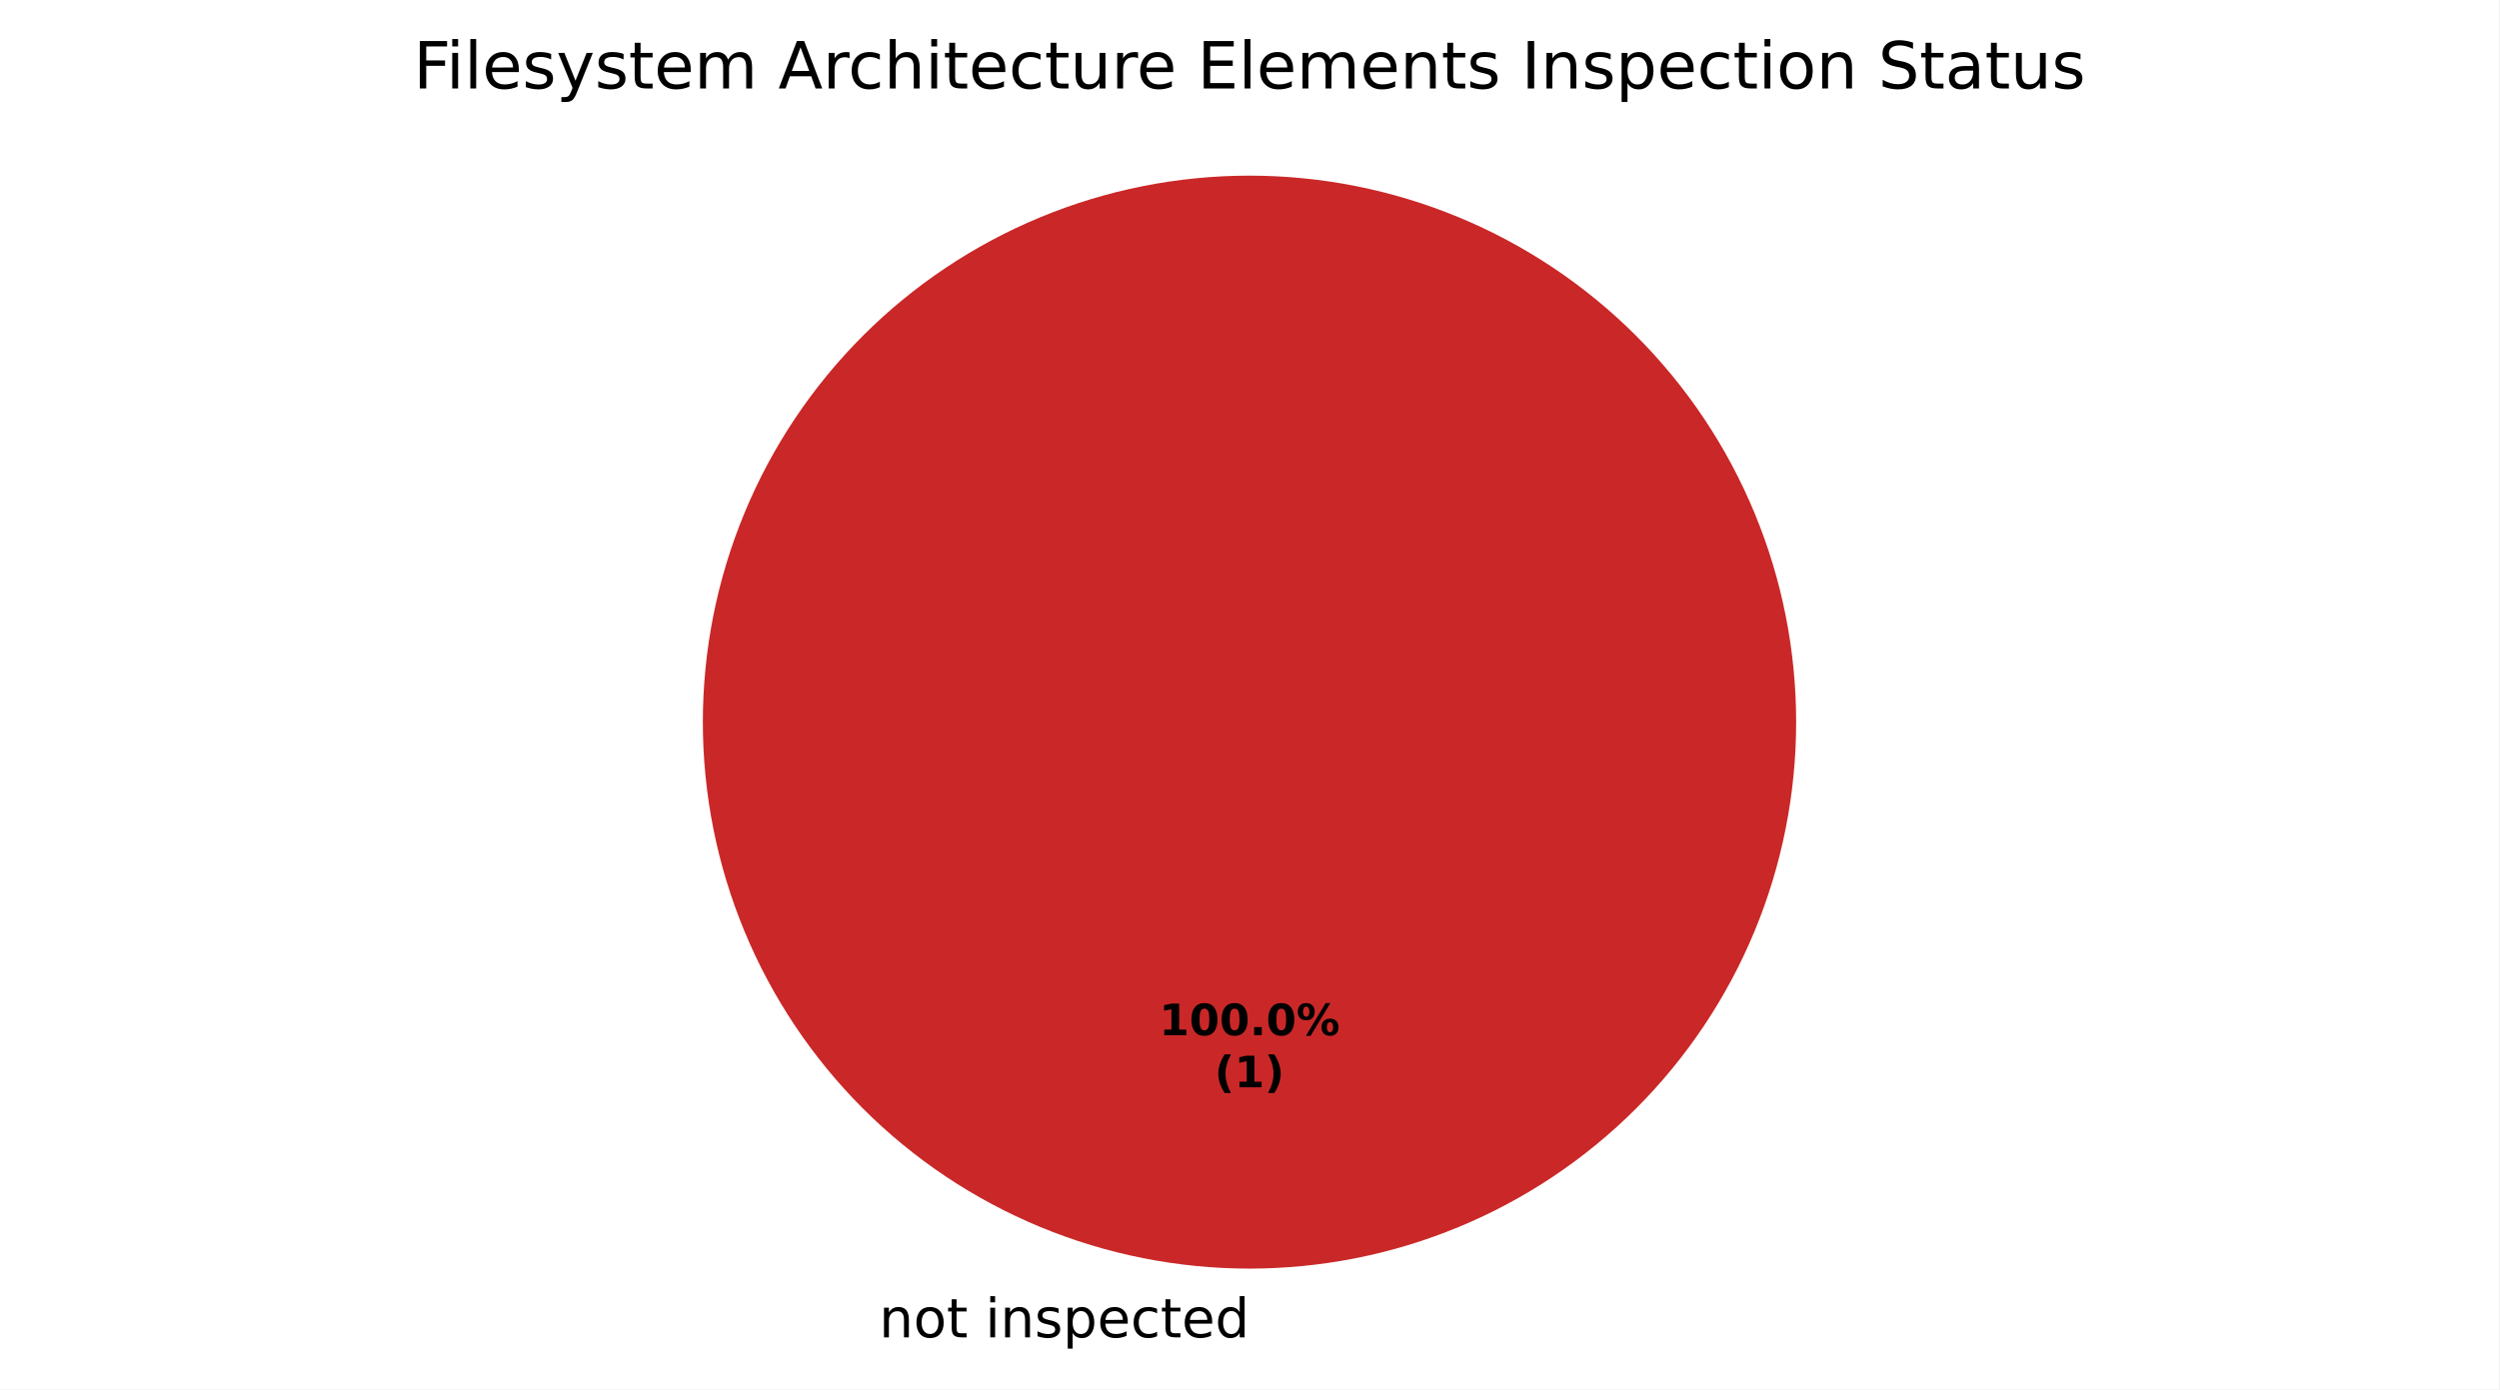
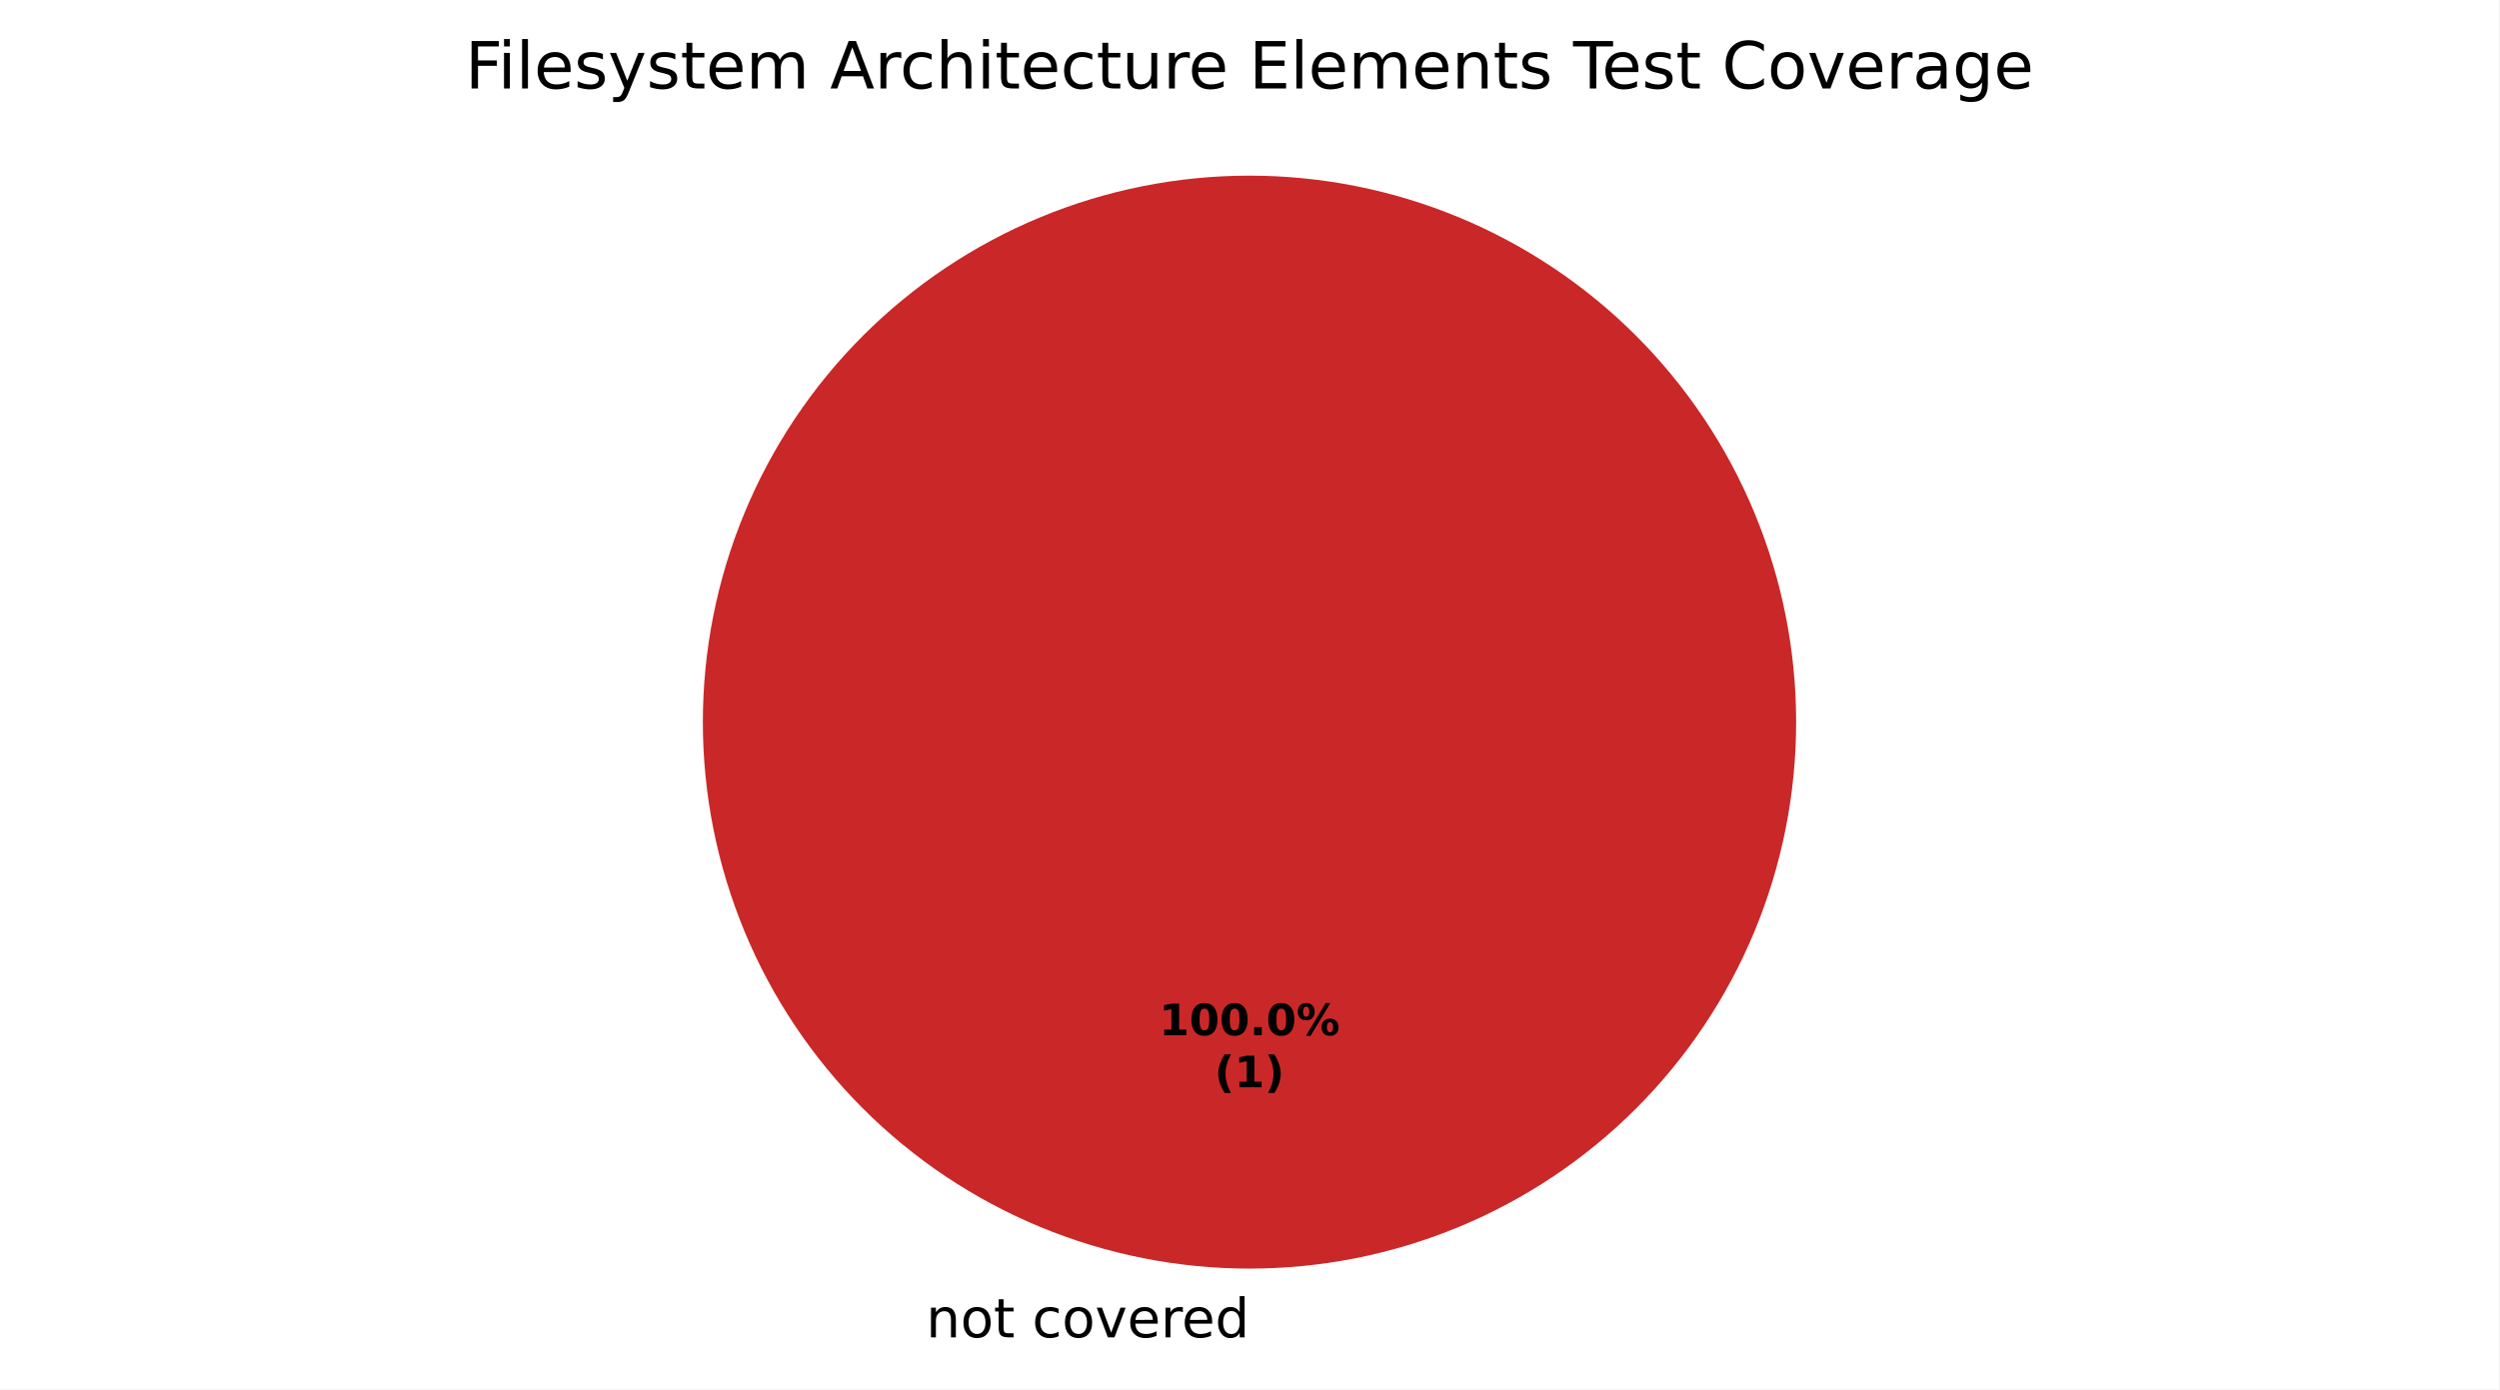
<svg xmlns="http://www.w3.org/2000/svg" xmlns:xlink="http://www.w3.org/1999/xlink" width="460.8pt" height="256.279pt" viewBox="0 0 460.8 256.279" version="1.1">
  <defs>
    <style type="text/css">*{stroke-linejoin: round; stroke-linecap: butt}</style>
  </defs>
  <g id="figure_1">
    <g id="patch_1">
      <path d="M 0 256.279  L 460.8 256.279  L 460.8 0  L 0 0  z " style="fill: #ffffff" />
    </g>
    <g id="axes_1">
      <g id="patch_2">
        <path d="M 230.4 32.398  C 230.4 32.398 230.4 32.398 230.4 32.398  L 230.4 133.198  z " style="fill: #37a12d" />
      </g>
      <g id="patch_3">
+         <path d="M 230.4 32.398  C 230.4 32.398 230.4 32.398 230.4 32.398  L 230.4 133.198  z " style="fill: #f0a500" />
+       </g>
+       <g id="patch_4">
        <path d="M 331.2 133.198  C 331.2 119.961 328.593 106.853 323.527 94.624  C 318.462 82.394 311.036 71.282 301.676 61.922  C 292.316 52.562 281.204 45.137 268.974 40.071  C 256.745 35.006 243.637 32.398 230.4 32.398  C 217.163 32.398 204.055 35.006 191.826 40.071  C 179.596 45.137 168.484 52.562 159.124 61.922  C 149.764 71.282 142.338 82.394 137.273 94.624  C 132.207 106.853 129.6 119.961 129.6 133.198  C 129.6 146.435 132.207 159.543 137.273 171.773  C 142.338 184.002 149.764 195.115 159.124 204.474  C 168.484 213.834 179.596 221.26 191.826 226.325  C 204.055 231.391 217.163 233.998 230.4 233.998  C 243.637 233.998 256.745 231.391 268.974 226.325  C 281.204 221.26 292.316 213.834 301.676 204.474  C 311.036 195.115 318.462 184.002 323.527 171.773  C 328.593 159.543 331.2 146.435 331.2 133.198  M 230.4 133.198  z " style="fill: #ca2828" />
      </g>
      <g id="matplotlib.axis_1" />
      <g id="matplotlib.axis_2" />
      <g id="text_1">
-         <g transform="translate(158.9203 246.6762) scale(0.1 -0.1)">
+         <g transform="translate(167.5859 246.6762) scale(0.1 -0.1)">
          <defs>
            <path id="DejaVuSans-3" transform="scale(0.015625)" />
            <path id="DejaVuSans-51" d="M 3513 2113  L 3513 0  L 2938 0  L 2938 2094  Q 2938 2591 2744 2837  Q 2550 3084 2163 3084  Q 1697 3084 1428 2787  Q 1159 2491 1159 1978  L 1159 0  L 581 0  L 581 3500  L 1159 3500  L 1159 2956  Q 1366 3272 1645 3428  Q 1925 3584 2291 3584  Q 2894 3584 3203 3211  Q 3513 2838 3513 2113  z " transform="scale(0.015625)" />
            <path id="DejaVuSans-52" d="M 1959 3097  Q 1497 3097 1228 2736  Q 959 2375 959 1747  Q 959 1119 1226 758  Q 1494 397 1959 397  Q 2419 397 2687 759  Q 2956 1122 2956 1747  Q 2956 2369 2687 2733  Q 2419 3097 1959 3097  z M 1959 3584  Q 2709 3584 3137 3096  Q 3566 2609 3566 1747  Q 3566 888 3137 398  Q 2709 -91 1959 -91  Q 1206 -91 779 398  Q 353 888 353 1747  Q 353 2609 779 3096  Q 1206 3584 1959 3584  z " transform="scale(0.015625)" />
            <path id="DejaVuSans-57" d="M 1172 4494  L 1172 3500  L 2356 3500  L 2356 3053  L 1172 3053  L 1172 1153  Q 1172 725 1289 603  Q 1406 481 1766 481  L 2356 481  L 2356 0  L 1766 0  Q 1100 0 847 248  Q 594 497 594 1153  L 594 3053  L 172 3053  L 172 3500  L 594 3500  L 594 4494  L 1172 4494  z " transform="scale(0.015625)" />
-             <path id="DejaVuSans-4c" d="M 603 3500  L 1178 3500  L 1178 0  L 603 0  L 603 3500  z M 603 4863  L 1178 4863  L 1178 4134  L 603 4134  L 603 4863  z " transform="scale(0.015625)" />
-             <path id="DejaVuSans-56" d="M 2834 3397  L 2834 2853  Q 2591 2978 2328 3040  Q 2066 3103 1784 3103  Q 1356 3103 1142 2972  Q 928 2841 928 2578  Q 928 2378 1081 2264  Q 1234 2150 1697 2047  L 1894 2003  Q 2506 1872 2764 1633  Q 3022 1394 3022 966  Q 3022 478 2636 193  Q 2250 -91 1575 -91  Q 1294 -91 989 -36  Q 684 19 347 128  L 347 722  Q 666 556 975 473  Q 1284 391 1588 391  Q 1994 391 2212 530  Q 2431 669 2431 922  Q 2431 1156 2273 1281  Q 2116 1406 1581 1522  L 1381 1569  Q 847 1681 609 1914  Q 372 2147 372 2553  Q 372 3047 722 3315  Q 1072 3584 1716 3584  Q 2034 3584 2315 3537  Q 2597 3491 2834 3397  z " transform="scale(0.015625)" />
-             <path id="DejaVuSans-53" d="M 1159 525  L 1159 -1331  L 581 -1331  L 581 3500  L 1159 3500  L 1159 2969  Q 1341 3281 1617 3432  Q 1894 3584 2278 3584  Q 2916 3584 3314 3078  Q 3713 2572 3713 1747  Q 3713 922 3314 415  Q 2916 -91 2278 -91  Q 1894 -91 1617 61  Q 1341 213 1159 525  z M 3116 1747  Q 3116 2381 2855 2742  Q 2594 3103 2138 3103  Q 1681 3103 1420 2742  Q 1159 2381 1159 1747  Q 1159 1113 1420 752  Q 1681 391 2138 391  Q 2594 391 2855 752  Q 3116 1113 3116 1747  z " transform="scale(0.015625)" />
+             <path id="DejaVuSans-46" d="M 3122 3366  L 3122 2828  Q 2878 2963 2633 3030  Q 2388 3097 2138 3097  Q 1578 3097 1268 2742  Q 959 2388 959 1747  Q 959 1106 1268 751  Q 1578 397 2138 397  Q 2388 397 2633 464  Q 2878 531 3122 666  L 3122 134  Q 2881 22 2623 -34  Q 2366 -91 2075 -91  Q 1284 -91 818 406  Q 353 903 353 1747  Q 353 2603 823 3093  Q 1294 3584 2113 3584  Q 2378 3584 2631 3529  Q 2884 3475 3122 3366  z " transform="scale(0.015625)" />
+             <path id="DejaVuSans-59" d="M 191 3500  L 800 3500  L 1894 563  L 2988 3500  L 3597 3500  L 2284 0  L 1503 0  L 191 3500  z " transform="scale(0.015625)" />
            <path id="DejaVuSans-48" d="M 3597 1894  L 3597 1613  L 953 1613  Q 991 1019 1311 708  Q 1631 397 2203 397  Q 2534 397 2845 478  Q 3156 559 3463 722  L 3463 178  Q 3153 47 2828 -22  Q 2503 -91 2169 -91  Q 1331 -91 842 396  Q 353 884 353 1716  Q 353 2575 817 3079  Q 1281 3584 2069 3584  Q 2775 3584 3186 3129  Q 3597 2675 3597 1894  z M 3022 2063  Q 3016 2534 2758 2815  Q 2500 3097 2075 3097  Q 1594 3097 1305 2825  Q 1016 2553 972 2059  L 3022 2063  z " transform="scale(0.015625)" />
-             <path id="DejaVuSans-46" d="M 3122 3366  L 3122 2828  Q 2878 2963 2633 3030  Q 2388 3097 2138 3097  Q 1578 3097 1268 2742  Q 959 2388 959 1747  Q 959 1106 1268 751  Q 1578 397 2138 397  Q 2388 397 2633 464  Q 2878 531 3122 666  L 3122 134  Q 2881 22 2623 -34  Q 2366 -91 2075 -91  Q 1284 -91 818 406  Q 353 903 353 1747  Q 353 2603 823 3093  Q 1294 3584 2113 3584  Q 2378 3584 2631 3529  Q 2884 3475 3122 3366  z " transform="scale(0.015625)" />
+             <path id="DejaVuSans-55" d="M 2631 2963  Q 2534 3019 2420 3045  Q 2306 3072 2169 3072  Q 1681 3072 1420 2755  Q 1159 2438 1159 1844  L 1159 0  L 581 0  L 581 3500  L 1159 3500  L 1159 2956  Q 1341 3275 1631 3429  Q 1922 3584 2338 3584  Q 2397 3584 2469 3576  Q 2541 3569 2628 3553  L 2631 2963  z " transform="scale(0.015625)" />
            <path id="DejaVuSans-47" d="M 2906 2969  L 2906 4863  L 3481 4863  L 3481 0  L 2906 0  L 2906 525  Q 2725 213 2448 61  Q 2172 -91 1784 -91  Q 1150 -91 751 415  Q 353 922 353 1747  Q 353 2572 751 3078  Q 1150 3584 1784 3584  Q 2172 3584 2448 3432  Q 2725 3281 2906 2969  z M 947 1747  Q 947 1113 1208 752  Q 1469 391 1925 391  Q 2381 391 2643 752  Q 2906 1113 2906 1747  Q 2906 2381 2643 2742  Q 2381 3103 1925 3103  Q 1469 3103 1208 2742  Q 947 2381 947 1747  z " transform="scale(0.015625)" />
          </defs>
          <use xlink:href="#DejaVuSans-3" />
          <use xlink:href="#DejaVuSans-51" transform="translate(31.78125 0)" />
          <use xlink:href="#DejaVuSans-52" transform="translate(95.15625 0)" />
          <use xlink:href="#DejaVuSans-57" transform="translate(156.3438 0)" />
          <use xlink:href="#DejaVuSans-3" transform="translate(195.5469 0)" />
-           <use xlink:href="#DejaVuSans-4c" transform="translate(227.3281 0)" />
-           <use xlink:href="#DejaVuSans-51" transform="translate(255.1094 0)" />
-           <use xlink:href="#DejaVuSans-56" transform="translate(318.4844 0)" />
-           <use xlink:href="#DejaVuSans-53" transform="translate(370.5781 0)" />
-           <use xlink:href="#DejaVuSans-48" transform="translate(434.0625 0)" />
-           <use xlink:href="#DejaVuSans-46" transform="translate(495.5938 0)" />
-           <use xlink:href="#DejaVuSans-57" transform="translate(550.5781 0)" />
-           <use xlink:href="#DejaVuSans-48" transform="translate(589.7812 0)" />
-           <use xlink:href="#DejaVuSans-47" transform="translate(651.3125 0)" />
+           <use xlink:href="#DejaVuSans-46" transform="translate(227.3281 0)" />
+           <use xlink:href="#DejaVuSans-52" transform="translate(282.3125 0)" />
+           <use xlink:href="#DejaVuSans-59" transform="translate(343.5 0)" />
+           <use xlink:href="#DejaVuSans-48" transform="translate(402.6875 0)" />
+           <use xlink:href="#DejaVuSans-55" transform="translate(464.2188 0)" />
+           <use xlink:href="#DejaVuSans-48" transform="translate(503.125 0)" />
+           <use xlink:href="#DejaVuSans-47" transform="translate(564.6562 0)" />
        </g>
      </g>
      <g id="text_2">
        <g transform="translate(213.74 190.9555) scale(0.08 -0.08)">
          <defs>
            <path id="DejaVuSans-Bold-14" d="M 750 831  L 1813 831  L 1813 3847  L 722 3622  L 722 4441  L 1806 4666  L 2950 4666  L 2950 831  L 4013 831  L 4013 0  L 750 0  L 750 831  z " transform="scale(0.015625)" />
            <path id="DejaVuSans-Bold-13" d="M 2944 2338  Q 2944 3213 2780 3570  Q 2616 3928 2228 3928  Q 1841 3928 1675 3570  Q 1509 3213 1509 2338  Q 1509 1453 1675 1090  Q 1841 728 2228 728  Q 2613 728 2778 1090  Q 2944 1453 2944 2338  z M 4147 2328  Q 4147 1169 3647 539  Q 3147 -91 2228 -91  Q 1306 -91 806 539  Q 306 1169 306 2328  Q 306 3491 806 4120  Q 1306 4750 2228 4750  Q 3147 4750 3647 4120  Q 4147 3491 4147 2328  z " transform="scale(0.015625)" />
            <path id="DejaVuSans-Bold-11" d="M 653 1209  L 1778 1209  L 1778 0  L 653 0  L 653 1209  z " transform="scale(0.015625)" />
            <path id="DejaVuSans-Bold-8" d="M 4959 1925  Q 4738 1925 4616 1733  Q 4494 1541 4494 1184  Q 4494 825 4614 633  Q 4734 441 4959 441  Q 5184 441 5303 633  Q 5422 825 5422 1184  Q 5422 1541 5301 1733  Q 5181 1925 4959 1925  z M 4959 2450  Q 5541 2450 5875 2112  Q 6209 1775 6209 1184  Q 6209 594 5875 251  Q 5541 -91 4959 -91  Q 4378 -91 4042 251  Q 3706 594 3706 1184  Q 3706 1772 4042 2111  Q 4378 2450 4959 2450  z M 2094 -91  L 1403 -91  L 4319 4750  L 5013 4750  L 2094 -91  z M 1453 4750  Q 2034 4750 2367 4411  Q 2700 4072 2700 3481  Q 2700 2891 2367 2550  Q 2034 2209 1453 2209  Q 872 2209 539 2550  Q 206 2891 206 3481  Q 206 4072 539 4411  Q 872 4750 1453 4750  z M 1453 4225  Q 1228 4225 1106 4031  Q 984 3838 984 3481  Q 984 3122 1106 2926  Q 1228 2731 1453 2731  Q 1678 2731 1798 2926  Q 1919 3122 1919 3481  Q 1919 3838 1797 4031  Q 1675 4225 1453 4225  z " transform="scale(0.015625)" />
          </defs>
          <use xlink:href="#DejaVuSans-Bold-14" />
          <use xlink:href="#DejaVuSans-Bold-13" transform="translate(69.57812 0)" />
          <use xlink:href="#DejaVuSans-Bold-13" transform="translate(139.1562 0)" />
          <use xlink:href="#DejaVuSans-Bold-11" transform="translate(208.7344 0)" />
          <use xlink:href="#DejaVuSans-Bold-13" transform="translate(246.7188 0)" />
          <use xlink:href="#DejaVuSans-Bold-8" transform="translate(316.2969 0)" />
        </g>
        <g transform="translate(223.9606 200.557) scale(0.08 -0.08)">
          <defs>
            <path id="DejaVuSans-Bold-b" d="M 2413 -844  L 1484 -844  Q 1006 -72 778 623  Q 550 1319 550 2003  Q 550 2688 779 3389  Q 1009 4091 1484 4856  L 2413 4856  Q 2013 4116 1813 3408  Q 1613 2700 1613 2009  Q 1613 1319 1811 609  Q 2009 -100 2413 -844  z " transform="scale(0.015625)" />
            <path id="DejaVuSans-Bold-c" d="M 513 -844  Q 913 -100 1113 609  Q 1313 1319 1313 2009  Q 1313 2700 1113 3408  Q 913 4116 513 4856  L 1441 4856  Q 1916 4091 2145 3389  Q 2375 2688 2375 2003  Q 2375 1319 2147 623  Q 1919 -72 1441 -844  L 513 -844  z " transform="scale(0.015625)" />
          </defs>
          <use xlink:href="#DejaVuSans-Bold-b" />
          <use xlink:href="#DejaVuSans-Bold-14" transform="translate(45.70312 0)" />
          <use xlink:href="#DejaVuSans-Bold-c" transform="translate(115.2812 0)" />
        </g>
      </g>
      <g id="text_3">
-         <g transform="translate(76.23469 16.31812) scale(0.12 -0.12)">
+         <g transform="translate(85.78031 16.31812) scale(0.12 -0.12)">
          <defs>
            <path id="DejaVuSans-29" d="M 628 4666  L 3309 4666  L 3309 4134  L 1259 4134  L 1259 2759  L 3109 2759  L 3109 2228  L 1259 2228  L 1259 0  L 628 0  L 628 4666  z " transform="scale(0.015625)" />
+             <path id="DejaVuSans-4c" d="M 603 3500  L 1178 3500  L 1178 0  L 603 0  L 603 3500  z M 603 4863  L 1178 4863  L 1178 4134  L 603 4134  L 603 4863  z " transform="scale(0.015625)" />
            <path id="DejaVuSans-4f" d="M 603 4863  L 1178 4863  L 1178 0  L 603 0  L 603 4863  z " transform="scale(0.015625)" />
+             <path id="DejaVuSans-56" d="M 2834 3397  L 2834 2853  Q 2591 2978 2328 3040  Q 2066 3103 1784 3103  Q 1356 3103 1142 2972  Q 928 2841 928 2578  Q 928 2378 1081 2264  Q 1234 2150 1697 2047  L 1894 2003  Q 2506 1872 2764 1633  Q 3022 1394 3022 966  Q 3022 478 2636 193  Q 2250 -91 1575 -91  Q 1294 -91 989 -36  Q 684 19 347 128  L 347 722  Q 666 556 975 473  Q 1284 391 1588 391  Q 1994 391 2212 530  Q 2431 669 2431 922  Q 2431 1156 2273 1281  Q 2116 1406 1581 1522  L 1381 1569  Q 847 1681 609 1914  Q 372 2147 372 2553  Q 372 3047 722 3315  Q 1072 3584 1716 3584  Q 2034 3584 2315 3537  Q 2597 3491 2834 3397  z " transform="scale(0.015625)" />
            <path id="DejaVuSans-5c" d="M 2059 -325  Q 1816 -950 1584 -1140  Q 1353 -1331 966 -1331  L 506 -1331  L 506 -850  L 844 -850  Q 1081 -850 1212 -737  Q 1344 -625 1503 -206  L 1606 56  L 191 3500  L 800 3500  L 1894 763  L 2988 3500  L 3597 3500  L 2059 -325  z " transform="scale(0.015625)" />
            <path id="DejaVuSans-50" d="M 3328 2828  Q 3544 3216 3844 3400  Q 4144 3584 4550 3584  Q 5097 3584 5394 3201  Q 5691 2819 5691 2113  L 5691 0  L 5113 0  L 5113 2094  Q 5113 2597 4934 2840  Q 4756 3084 4391 3084  Q 3944 3084 3684 2787  Q 3425 2491 3425 1978  L 3425 0  L 2847 0  L 2847 2094  Q 2847 2600 2669 2842  Q 2491 3084 2119 3084  Q 1678 3084 1418 2786  Q 1159 2488 1159 1978  L 1159 0  L 581 0  L 581 3500  L 1159 3500  L 1159 2956  Q 1356 3278 1631 3431  Q 1906 3584 2284 3584  Q 2666 3584 2933 3390  Q 3200 3197 3328 2828  z " transform="scale(0.015625)" />
            <path id="DejaVuSans-24" d="M 2188 4044  L 1331 1722  L 3047 1722  L 2188 4044  z M 1831 4666  L 2547 4666  L 4325 0  L 3669 0  L 3244 1197  L 1141 1197  L 716 0  L 50 0  L 1831 4666  z " transform="scale(0.015625)" />
-             <path id="DejaVuSans-55" d="M 2631 2963  Q 2534 3019 2420 3045  Q 2306 3072 2169 3072  Q 1681 3072 1420 2755  Q 1159 2438 1159 1844  L 1159 0  L 581 0  L 581 3500  L 1159 3500  L 1159 2956  Q 1341 3275 1631 3429  Q 1922 3584 2338 3584  Q 2397 3584 2469 3576  Q 2541 3569 2628 3553  L 2631 2963  z " transform="scale(0.015625)" />
            <path id="DejaVuSans-4b" d="M 3513 2113  L 3513 0  L 2938 0  L 2938 2094  Q 2938 2591 2744 2837  Q 2550 3084 2163 3084  Q 1697 3084 1428 2787  Q 1159 2491 1159 1978  L 1159 0  L 581 0  L 581 4863  L 1159 4863  L 1159 2956  Q 1366 3272 1645 3428  Q 1925 3584 2291 3584  Q 2894 3584 3203 3211  Q 3513 2838 3513 2113  z " transform="scale(0.015625)" />
            <path id="DejaVuSans-58" d="M 544 1381  L 544 3500  L 1119 3500  L 1119 1403  Q 1119 906 1312 657  Q 1506 409 1894 409  Q 2359 409 2629 706  Q 2900 1003 2900 1516  L 2900 3500  L 3475 3500  L 3475 0  L 2900 0  L 2900 538  Q 2691 219 2414 64  Q 2138 -91 1772 -91  Q 1169 -91 856 284  Q 544 659 544 1381  z M 1991 3584  L 1991 3584  z " transform="scale(0.015625)" />
            <path id="DejaVuSans-28" d="M 628 4666  L 3578 4666  L 3578 4134  L 1259 4134  L 1259 2753  L 3481 2753  L 3481 2222  L 1259 2222  L 1259 531  L 3634 531  L 3634 0  L 628 0  L 628 4666  z " transform="scale(0.015625)" />
-             <path id="DejaVuSans-2c" d="M 628 4666  L 1259 4666  L 1259 0  L 628 0  L 628 4666  z " transform="scale(0.015625)" />
-             <path id="DejaVuSans-36" d="M 3425 4513  L 3425 3897  Q 3066 4069 2747 4153  Q 2428 4238 2131 4238  Q 1616 4238 1336 4038  Q 1056 3838 1056 3469  Q 1056 3159 1242 3001  Q 1428 2844 1947 2747  L 2328 2669  Q 3034 2534 3370 2195  Q 3706 1856 3706 1288  Q 3706 609 3251 259  Q 2797 -91 1919 -91  Q 1588 -91 1214 -16  Q 841 59 441 206  L 441 856  Q 825 641 1194 531  Q 1563 422 1919 422  Q 2459 422 2753 634  Q 3047 847 3047 1241  Q 3047 1584 2836 1778  Q 2625 1972 2144 2069  L 1759 2144  Q 1053 2284 737 2584  Q 422 2884 422 3419  Q 422 4038 858 4394  Q 1294 4750 2059 4750  Q 2388 4750 2728 4690  Q 3069 4631 3425 4513  z " transform="scale(0.015625)" />
+             <path id="DejaVuSans-37" d="M -19 4666  L 3928 4666  L 3928 4134  L 2272 4134  L 2272 0  L 1638 0  L 1638 4134  L -19 4134  L -19 4666  z " transform="scale(0.015625)" />
+             <path id="DejaVuSans-26" d="M 4122 4306  L 4122 3641  Q 3803 3938 3442 4084  Q 3081 4231 2675 4231  Q 1875 4231 1450 3742  Q 1025 3253 1025 2328  Q 1025 1406 1450 917  Q 1875 428 2675 428  Q 3081 428 3442 575  Q 3803 722 4122 1019  L 4122 359  Q 3791 134 3420 21  Q 3050 -91 2638 -91  Q 1578 -91 968 557  Q 359 1206 359 2328  Q 359 3453 968 4101  Q 1578 4750 2638 4750  Q 3056 4750 3426 4639  Q 3797 4528 4122 4306  z " transform="scale(0.015625)" />
            <path id="DejaVuSans-44" d="M 2194 1759  Q 1497 1759 1228 1600  Q 959 1441 959 1056  Q 959 750 1161 570  Q 1363 391 1709 391  Q 2188 391 2477 730  Q 2766 1069 2766 1631  L 2766 1759  L 2194 1759  z M 3341 1997  L 3341 0  L 2766 0  L 2766 531  Q 2569 213 2275 61  Q 1981 -91 1556 -91  Q 1019 -91 701 211  Q 384 513 384 1019  Q 384 1609 779 1909  Q 1175 2209 1959 2209  L 2766 2209  L 2766 2266  Q 2766 2663 2505 2880  Q 2244 3097 1772 3097  Q 1472 3097 1187 3025  Q 903 2953 641 2809  L 641 3341  Q 956 3463 1253 3523  Q 1550 3584 1831 3584  Q 2591 3584 2966 3190  Q 3341 2797 3341 1997  z " transform="scale(0.015625)" />
+             <path id="DejaVuSans-4a" d="M 2906 1791  Q 2906 2416 2648 2759  Q 2391 3103 1925 3103  Q 1463 3103 1205 2759  Q 947 2416 947 1791  Q 947 1169 1205 825  Q 1463 481 1925 481  Q 2391 481 2648 825  Q 2906 1169 2906 1791  z M 3481 434  Q 3481 -459 3084 -895  Q 2688 -1331 1869 -1331  Q 1566 -1331 1297 -1286  Q 1028 -1241 775 -1147  L 775 -588  Q 1028 -725 1275 -790  Q 1522 -856 1778 -856  Q 2344 -856 2625 -561  Q 2906 -266 2906 331  L 2906 616  Q 2728 306 2450 153  Q 2172 0 1784 0  Q 1141 0 747 490  Q 353 981 353 1791  Q 353 2603 747 3093  Q 1141 3584 1784 3584  Q 2172 3584 2450 3431  Q 2728 3278 2906 2969  L 2906 3500  L 3481 3500  L 3481 434  z " transform="scale(0.015625)" />
          </defs>
          <use xlink:href="#DejaVuSans-29" />
          <use xlink:href="#DejaVuSans-4c" transform="translate(50.23438 0)" />
          <use xlink:href="#DejaVuSans-4f" transform="translate(78.01562 0)" />
          <use xlink:href="#DejaVuSans-48" transform="translate(105.7969 0)" />
          <use xlink:href="#DejaVuSans-56" transform="translate(167.3281 0)" />
          <use xlink:href="#DejaVuSans-5c" transform="translate(219.4219 0)" />
          <use xlink:href="#DejaVuSans-56" transform="translate(278.6094 0)" />
          <use xlink:href="#DejaVuSans-57" transform="translate(330.7031 0)" />
          <use xlink:href="#DejaVuSans-48" transform="translate(369.9062 0)" />
          <use xlink:href="#DejaVuSans-50" transform="translate(431.4375 0)" />
          <use xlink:href="#DejaVuSans-3" transform="translate(528.8438 0)" />
          <use xlink:href="#DejaVuSans-24" transform="translate(560.625 0)" />
          <use xlink:href="#DejaVuSans-55" transform="translate(629.0312 0)" />
          <use xlink:href="#DejaVuSans-46" transform="translate(667.9375 0)" />
          <use xlink:href="#DejaVuSans-4b" transform="translate(722.9219 0)" />
          <use xlink:href="#DejaVuSans-4c" transform="translate(786.2969 0)" />
          <use xlink:href="#DejaVuSans-57" transform="translate(814.0781 0)" />
          <use xlink:href="#DejaVuSans-48" transform="translate(853.2812 0)" />
          <use xlink:href="#DejaVuSans-46" transform="translate(914.8125 0)" />
          <use xlink:href="#DejaVuSans-57" transform="translate(969.7969 0)" />
          <use xlink:href="#DejaVuSans-58" transform="translate(1009 0)" />
          <use xlink:href="#DejaVuSans-55" transform="translate(1072.375 0)" />
          <use xlink:href="#DejaVuSans-48" transform="translate(1111.281 0)" />
          <use xlink:href="#DejaVuSans-3" transform="translate(1172.812 0)" />
          <use xlink:href="#DejaVuSans-28" transform="translate(1204.594 0)" />
          <use xlink:href="#DejaVuSans-4f" transform="translate(1267.781 0)" />
          <use xlink:href="#DejaVuSans-48" transform="translate(1295.562 0)" />
          <use xlink:href="#DejaVuSans-50" transform="translate(1357.094 0)" />
          <use xlink:href="#DejaVuSans-48" transform="translate(1454.5 0)" />
          <use xlink:href="#DejaVuSans-51" transform="translate(1516.031 0)" />
          <use xlink:href="#DejaVuSans-57" transform="translate(1579.406 0)" />
          <use xlink:href="#DejaVuSans-56" transform="translate(1618.609 0)" />
          <use xlink:href="#DejaVuSans-3" transform="translate(1670.703 0)" />
-           <use xlink:href="#DejaVuSans-2c" transform="translate(1702.484 0)" />
-           <use xlink:href="#DejaVuSans-51" transform="translate(1731.984 0)" />
-           <use xlink:href="#DejaVuSans-56" transform="translate(1795.359 0)" />
-           <use xlink:href="#DejaVuSans-53" transform="translate(1847.453 0)" />
-           <use xlink:href="#DejaVuSans-48" transform="translate(1910.938 0)" />
-           <use xlink:href="#DejaVuSans-46" transform="translate(1972.469 0)" />
-           <use xlink:href="#DejaVuSans-57" transform="translate(2027.453 0)" />
-           <use xlink:href="#DejaVuSans-4c" transform="translate(2066.656 0)" />
-           <use xlink:href="#DejaVuSans-52" transform="translate(2094.438 0)" />
-           <use xlink:href="#DejaVuSans-51" transform="translate(2155.625 0)" />
-           <use xlink:href="#DejaVuSans-3" transform="translate(2219 0)" />
-           <use xlink:href="#DejaVuSans-36" transform="translate(2250.781 0)" />
-           <use xlink:href="#DejaVuSans-57" transform="translate(2314.266 0)" />
-           <use xlink:href="#DejaVuSans-44" transform="translate(2353.469 0)" />
-           <use xlink:href="#DejaVuSans-57" transform="translate(2414.75 0)" />
-           <use xlink:href="#DejaVuSans-58" transform="translate(2453.953 0)" />
-           <use xlink:href="#DejaVuSans-56" transform="translate(2517.328 0)" />
+           <use xlink:href="#DejaVuSans-37" transform="translate(1702.484 0)" />
+           <use xlink:href="#DejaVuSans-48" transform="translate(1746.578 0)" />
+           <use xlink:href="#DejaVuSans-56" transform="translate(1808.109 0)" />
+           <use xlink:href="#DejaVuSans-57" transform="translate(1860.203 0)" />
+           <use xlink:href="#DejaVuSans-3" transform="translate(1899.406 0)" />
+           <use xlink:href="#DejaVuSans-26" transform="translate(1931.188 0)" />
+           <use xlink:href="#DejaVuSans-52" transform="translate(2001.016 0)" />
+           <use xlink:href="#DejaVuSans-59" transform="translate(2062.203 0)" />
+           <use xlink:href="#DejaVuSans-48" transform="translate(2121.391 0)" />
+           <use xlink:href="#DejaVuSans-55" transform="translate(2182.922 0)" />
+           <use xlink:href="#DejaVuSans-44" transform="translate(2224.031 0)" />
+           <use xlink:href="#DejaVuSans-4a" transform="translate(2285.312 0)" />
+           <use xlink:href="#DejaVuSans-48" transform="translate(2348.797 0)" />
        </g>
      </g>
    </g>
  </g>
</svg>
